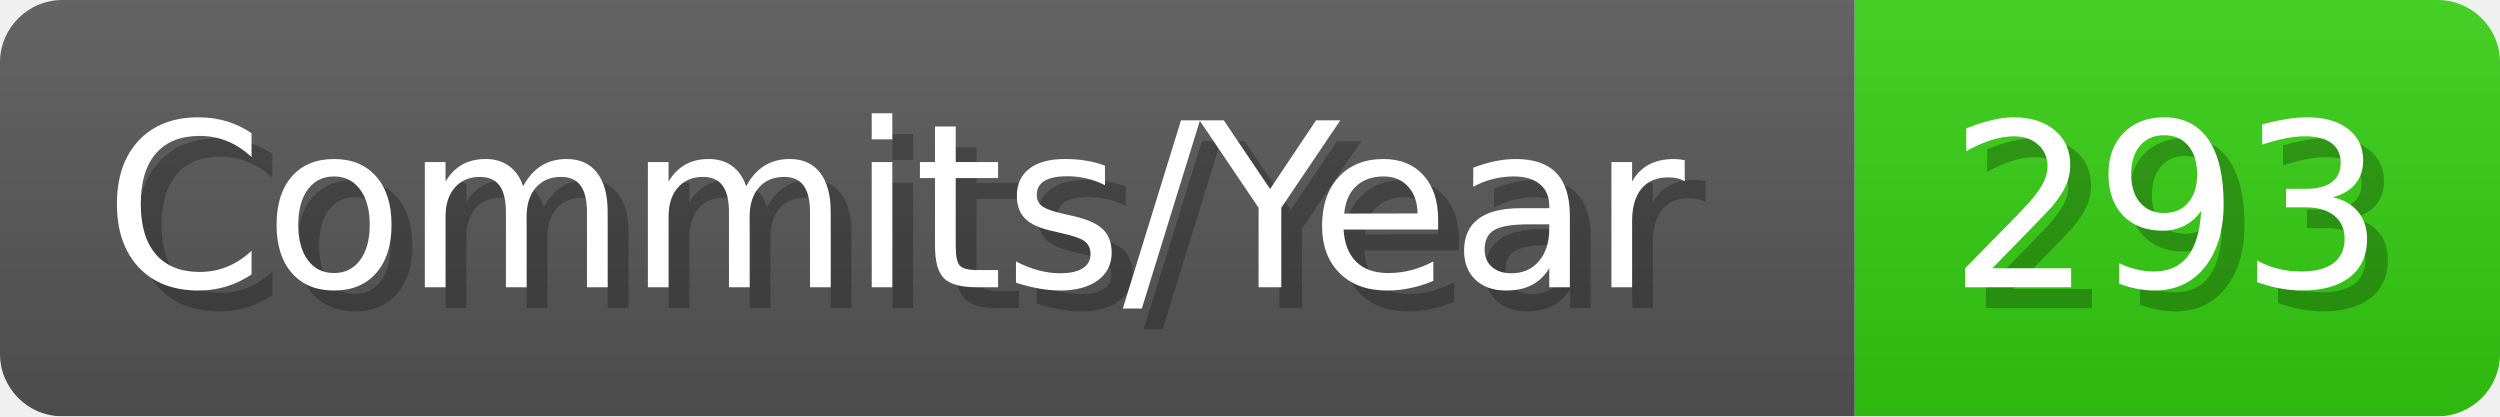
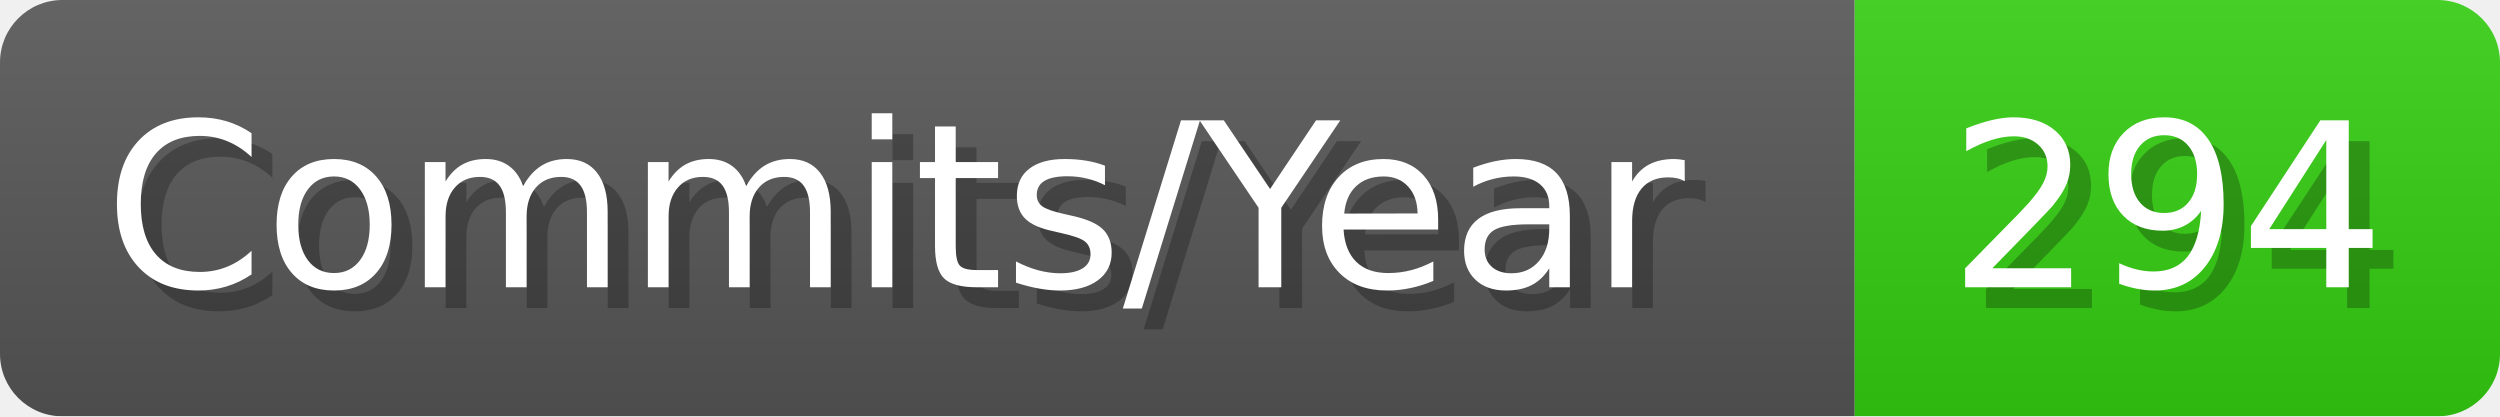
- <svg xmlns="http://www.w3.org/2000/svg" width="120.1" height="20" viewBox="0 0 1201 200" role="img" aria-label="Commits/Year: 293">
+ <svg xmlns="http://www.w3.org/2000/svg" width="120.1" height="20" viewBox="0 0 1201 200" role="img" aria-label="Commits/Year: 294">
  <linearGradient id="aUPdi" x2="0" y2="100%">
    <stop offset="0" stop-opacity=".1" stop-color="#EEE" />
    <stop offset="1" stop-opacity=".1" />
  </linearGradient>
  <mask id="WfAiQ">
    <rect width="1201" height="200" rx="30" fill="#FFF" />
  </mask>
  <g mask="url(#WfAiQ)">
    <rect width="891" height="200" fill="#555" />
    <rect width="310" height="200" fill="#3C1" x="891" />
    <rect width="1201" height="200" fill="url(#aUPdi)" />
  </g>
  <g aria-hidden="true" fill="#fff" text-anchor="start" font-family="Verdana,DejaVu Sans,sans-serif" font-size="110">
    <text x="60" y="148" textLength="791" fill="#000" opacity="0.25">Commits/Year</text>
    <text x="50" y="138" textLength="791">Commits/Year</text>
-     <text x="946" y="148" textLength="210" fill="#000" opacity="0.25">293</text>
-     <text x="936" y="138" textLength="210">293</text>
+     <text x="946" y="148" textLength="210" fill="#000" opacity="0.25">294</text>
+     <text x="936" y="138" textLength="210">294</text>
  </g>
</svg>
